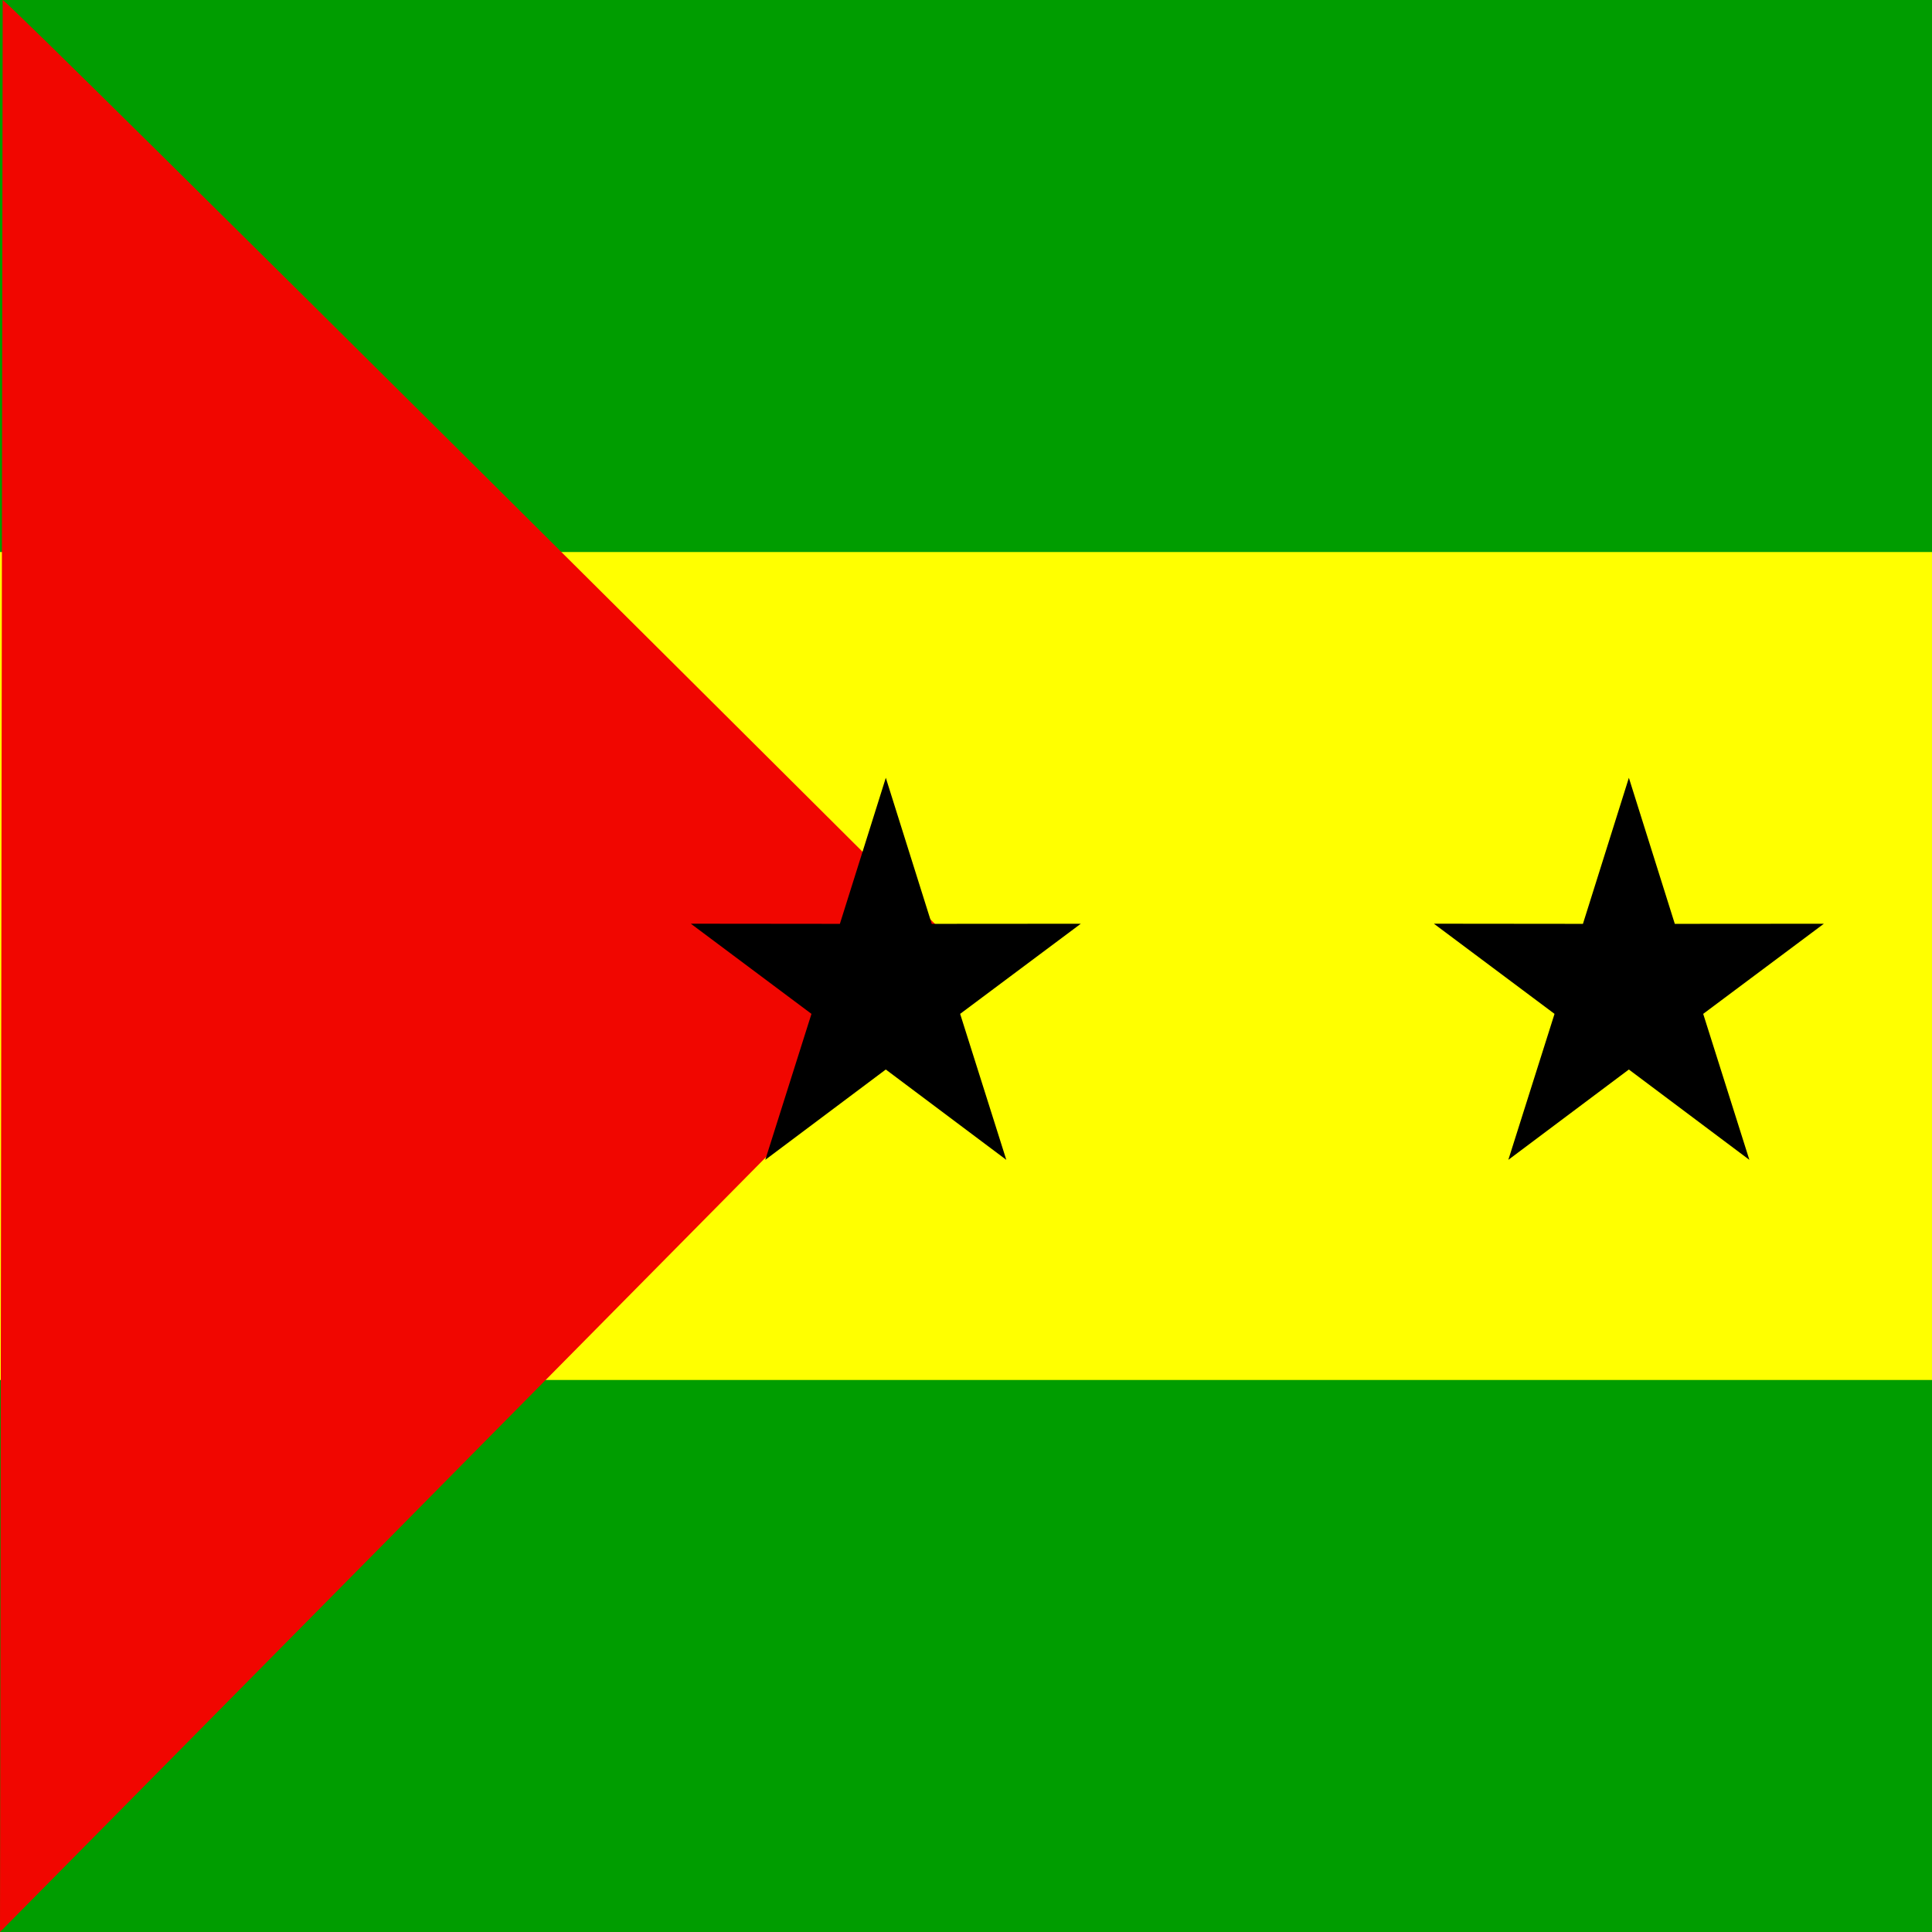
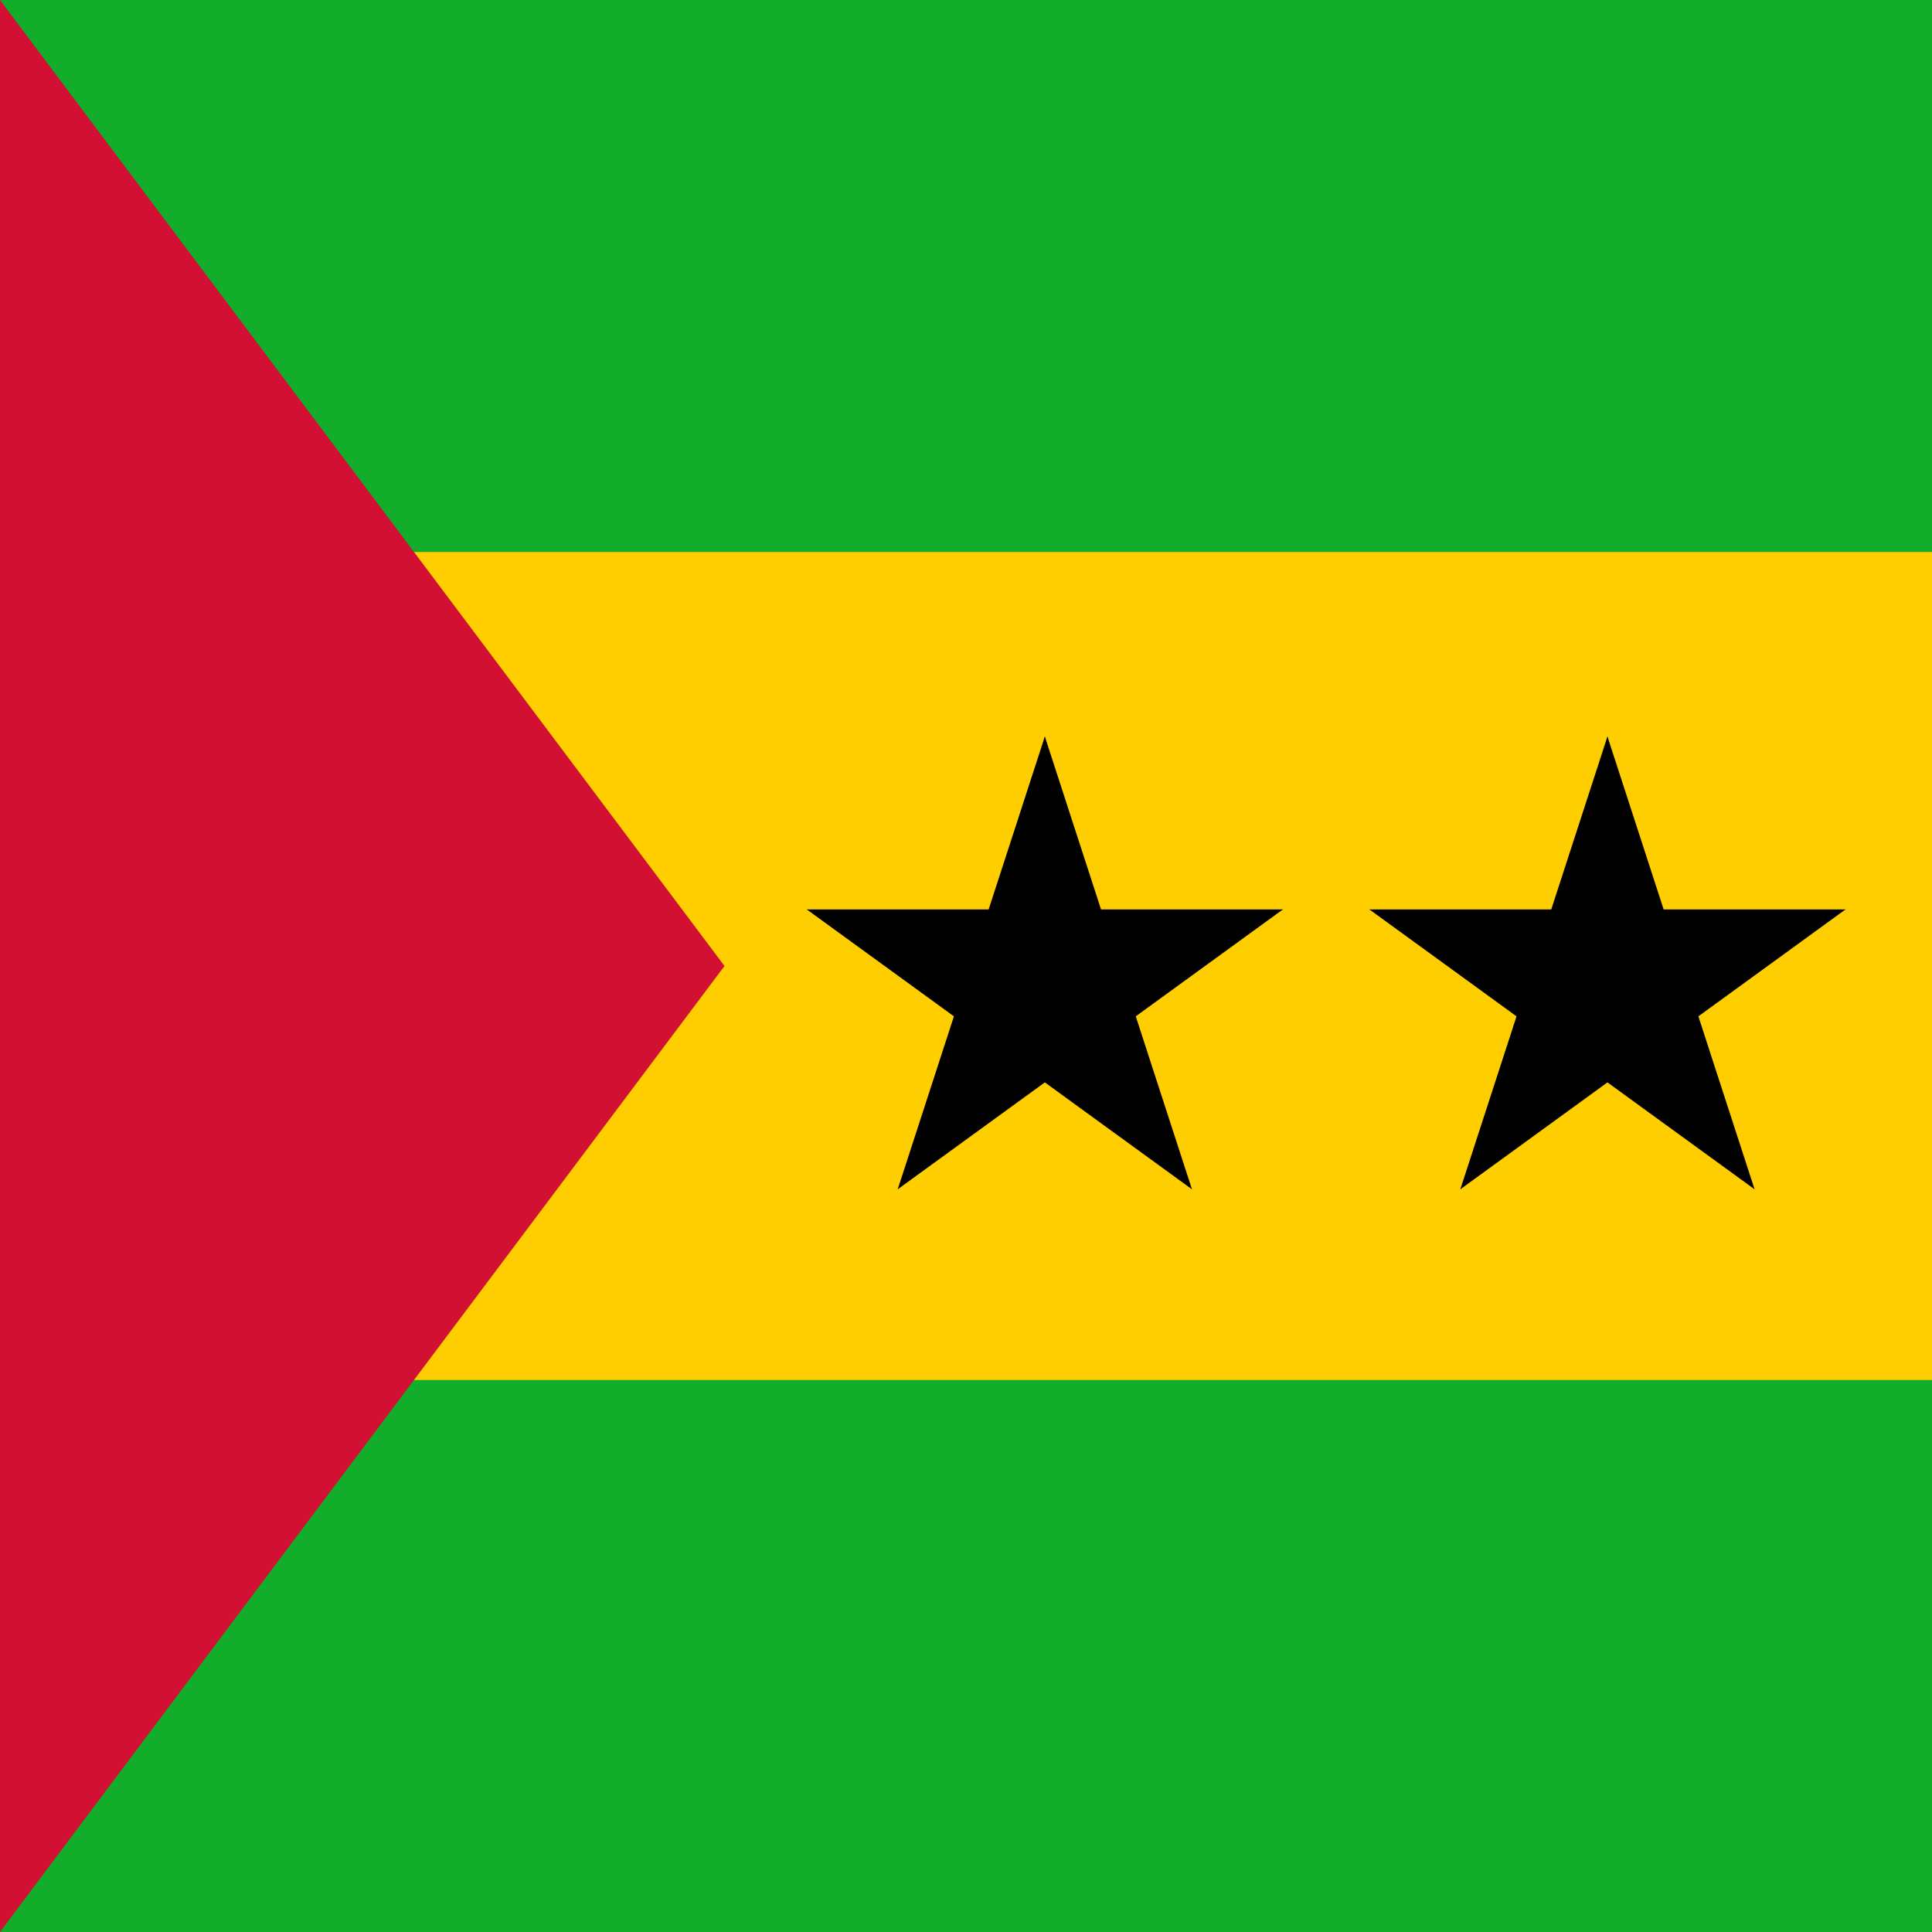
- <svg xmlns="http://www.w3.org/2000/svg" height="512" width="512" viewBox="0 0 512 512">
-   <defs>
-     <clipPath id="a">
-       <path fill-opacity=".67" d="M0 0h512v512H0z" />
-     </clipPath>
-   </defs>
-   <g fill-rule="evenodd" clip-path="url(#a)">
-     <path fill="#ff0" d="M0 0h1024v504.3H0z" />
-     <path fill="#009d00" d="M0 0h1024v146.29H0zM0 365.71h1024V512H0z" />
-     <path d="M.708 0c1.417 0 255.29 253.03 255.29 253.03L-.002 512 .707 0z" fill="#f10600" />
-     <g stroke-width="1pt">
-       <path d="M463.6 307.373l-31.937-23.942-31.938 23.937 12.241-38.682-31.97-23.896 39.499.04 12.174-38.705 12.173 38.705 39.5-.029-31.977 23.885zM266.682 307.373l-31.938-23.942-31.937 23.937 12.24-38.682-31.97-23.896 39.5.04 12.173-38.705 12.174 38.705 39.5-.029-31.977 23.885z" />
+ <svg xmlns="http://www.w3.org/2000/svg" xmlns:xlink="http://www.w3.org/1999/xlink" height="512" width="512" viewBox="0 0 512 512">
+   <path fill="#12ad2b" d="M0 0h512v512H0z" />
+   <path fill="#ffce00" d="M0 146.286h512v219.429H0z" />
+   <path d="M0 0v512l192-256" fill="#d21034" />
+   <g id="c" transform="translate(276.893 261.508) scale(.33167)">
+     <g id="b">
+       <path id="a" d="M0-200V0h100" transform="rotate(18 0 -200)" />
+       <use height="100%" width="100%" xlink:href="#a" transform="scale(-1 1)" />
    </g>
+     <use height="100%" width="100%" xlink:href="#b" transform="rotate(72)" />
+     <use height="100%" width="100%" xlink:href="#b" transform="rotate(144)" />
+     <use height="100%" width="100%" xlink:href="#b" transform="rotate(-144)" />
+     <use height="100%" width="100%" xlink:href="#b" transform="rotate(-72)" />
  </g>
+   <use height="100%" width="100%" xlink:href="#c" x="700" transform="translate(-550.902)" />
</svg>
